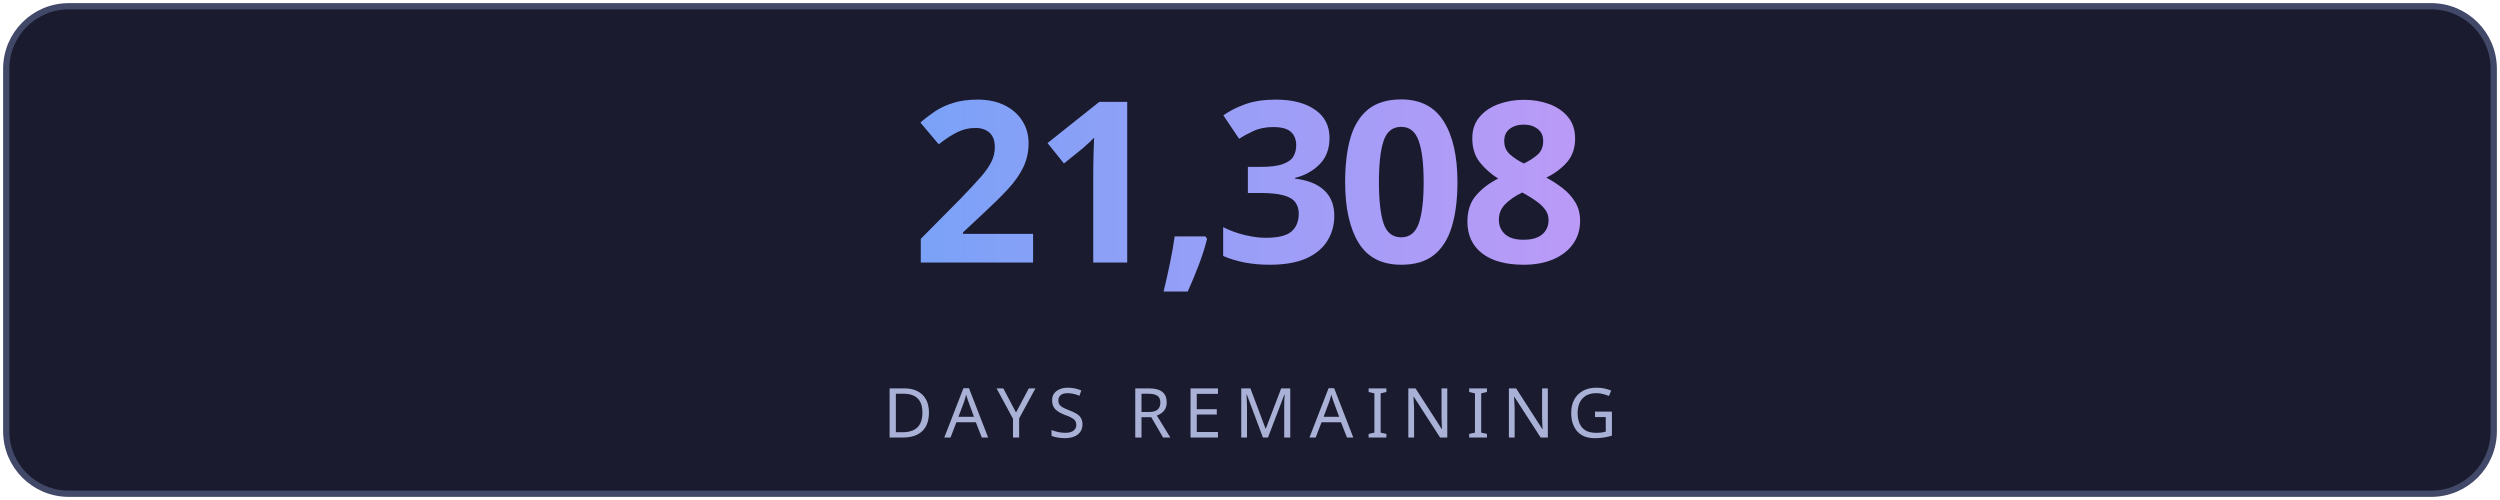
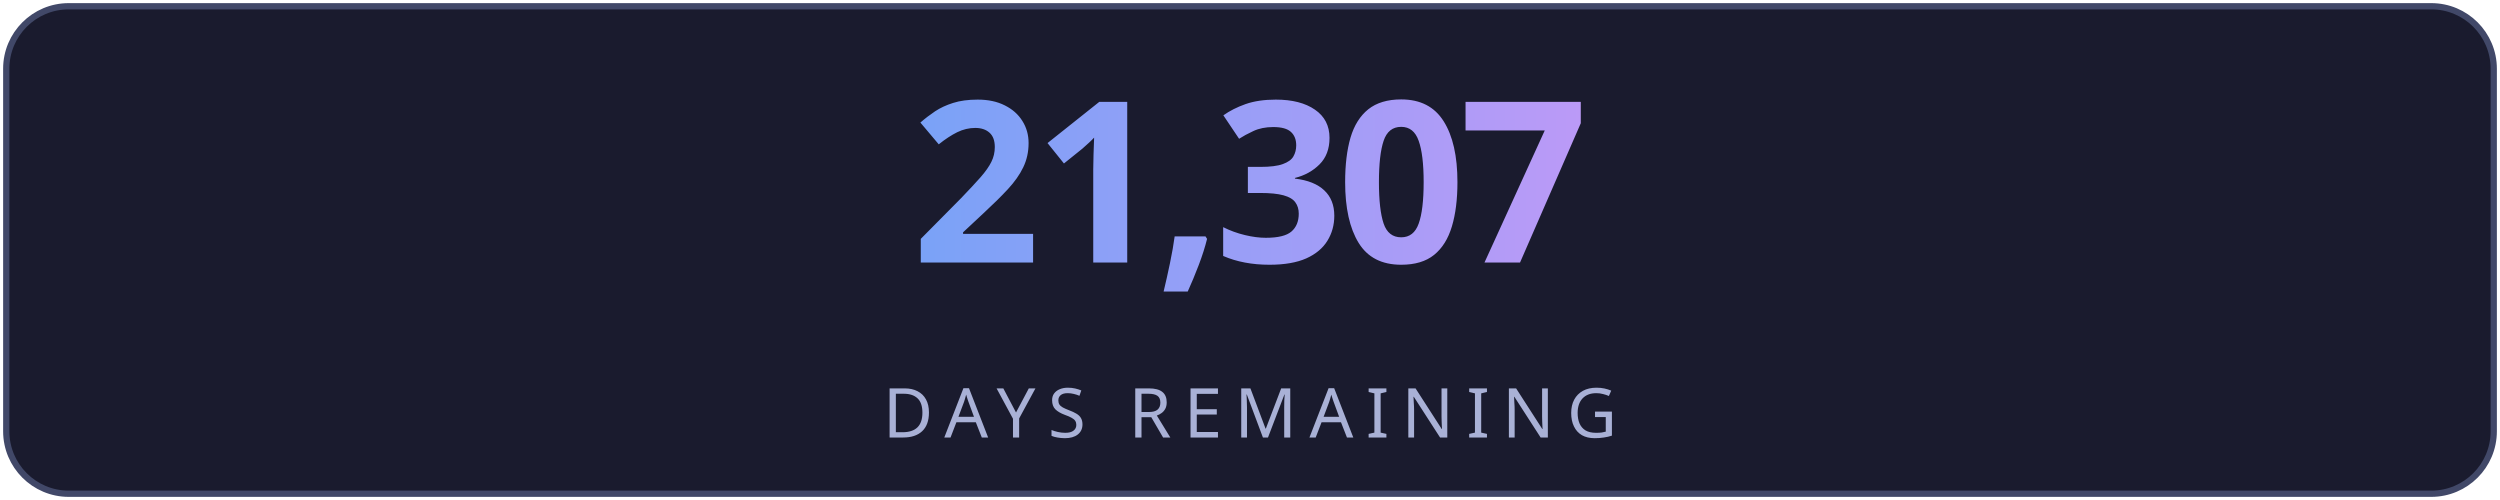
<svg xmlns="http://www.w3.org/2000/svg" width="400" height="80" viewBox="0 0 400 80" fill="none">
  <defs>
    <linearGradient id="g" x1="0" y1="0" x2="1" y2="0">
      <stop offset="0%" stop-color="#7aa2f7" />
      <stop offset="100%" stop-color="#bb9af7" />
    </linearGradient>
    <linearGradient id="lg" x1="0" y1="0" x2="1" y2="0">
      <stop offset="0%" stop-color="#7aa2f7" stop-opacity="0" />
      <stop offset="50%" stop-color="#7aa2f7" stop-opacity="0.6" />
      <stop offset="100%" stop-color="#bb9af7" stop-opacity="0" />
    </linearGradient>
    <filter id="glow">
      <feGaussianBlur stdDeviation="3" result="blur" />
      <feMerge>
        <feMergeNode in="blur" />
        <feMergeNode in="SourceGraphic" />
      </feMerge>
    </filter>
  </defs>
  <rect fill="#1a1b2e" stroke="#414868" x="1" y="1" width="398" height="78" rx="10" stroke-width="1" />
-   <text fill="url(#g)" x="200" y="42" font-size="36" font-weight="700" text-anchor="middle" font-family="'Segoe UI', system-ui, sans-serif" letter-spacing="-1">21,308</text>
+   <text fill="url(#g)" x="200" y="42" font-size="36" font-weight="700" text-anchor="middle" font-family="'Segoe UI', system-ui, sans-serif" letter-spacing="-1">21,307</text>
  <line x1="110" y1="54" x2="290" y2="54" stroke="url(#lg)" stroke-width="1" />
  <text fill="#a9b1d6" x="200" y="70" font-size="11" text-anchor="middle" font-family="'Segoe UI', system-ui, sans-serif" letter-spacing="2">DAYS REMAINING</text>
</svg>
